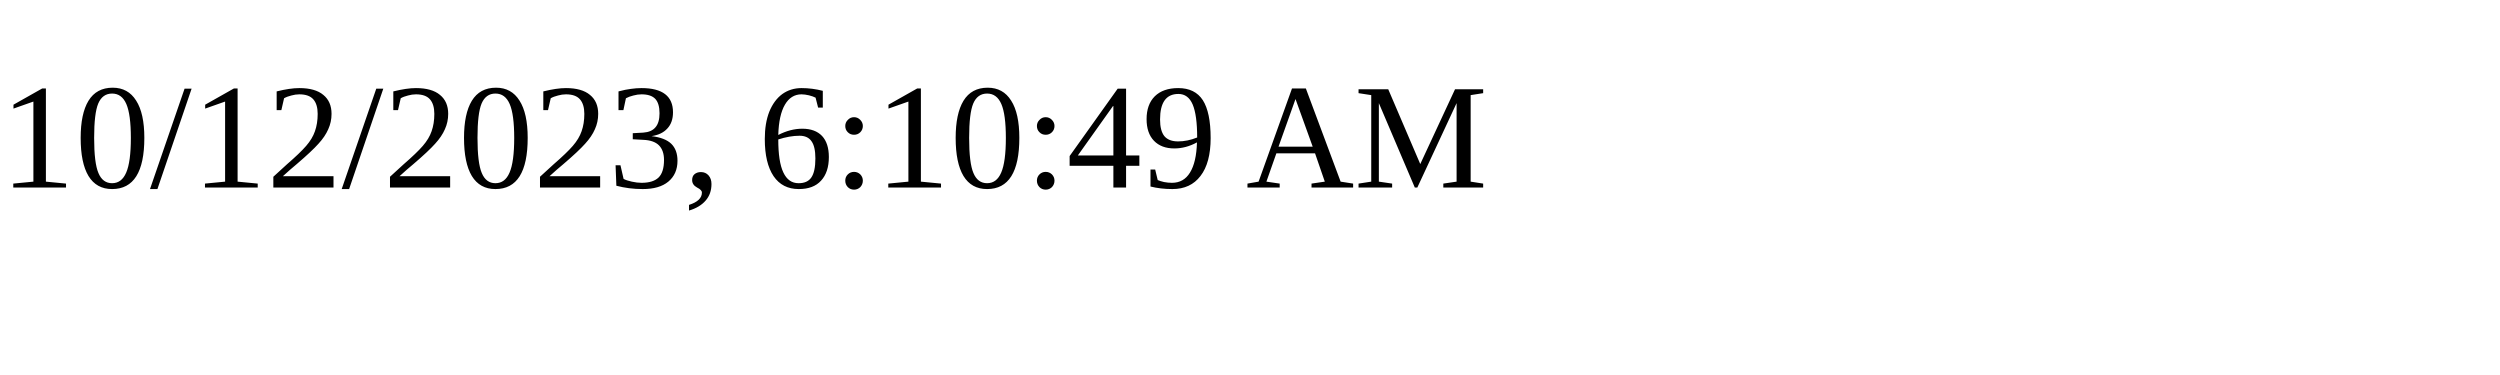
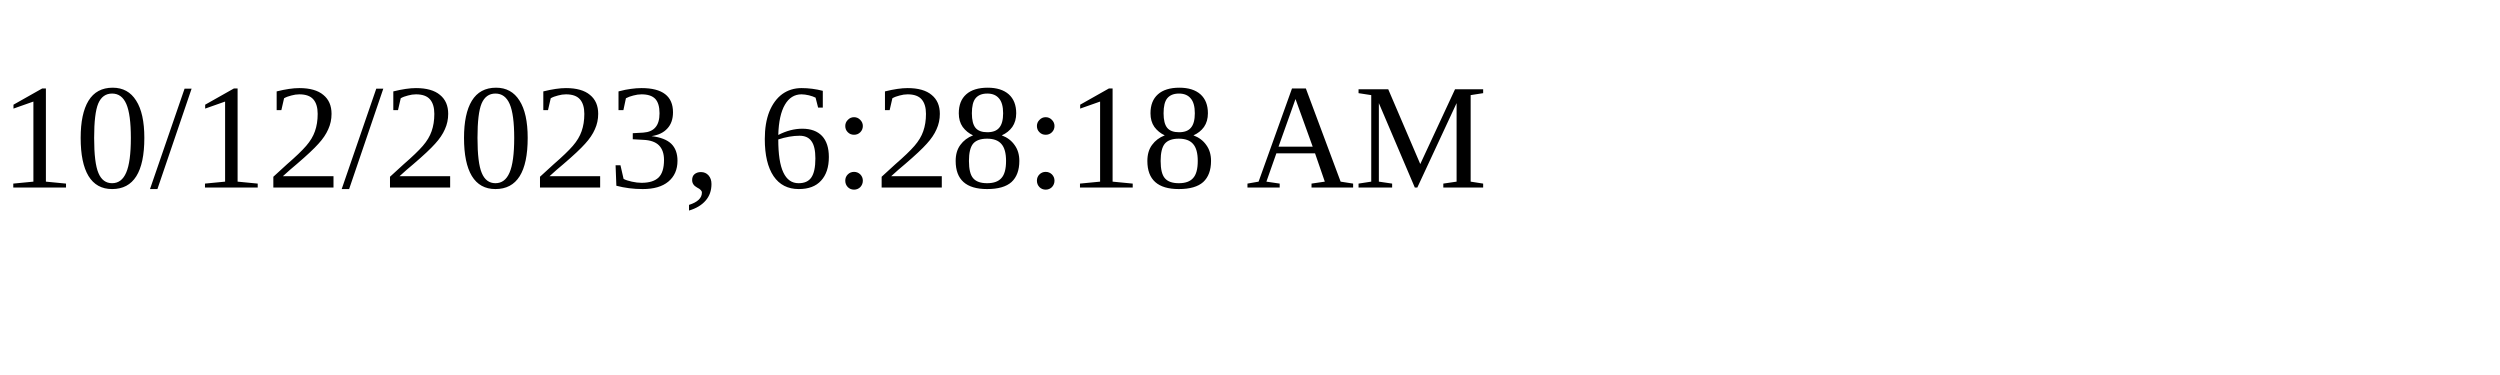
<svg xmlns="http://www.w3.org/2000/svg" height="30" width="200">
-   <text x="0" y="15">10/12/2023, 6:10:49 AM</text>
+   <text x="0" y="15">10/12/2023, 6:28:18 AM</text>
</svg>
